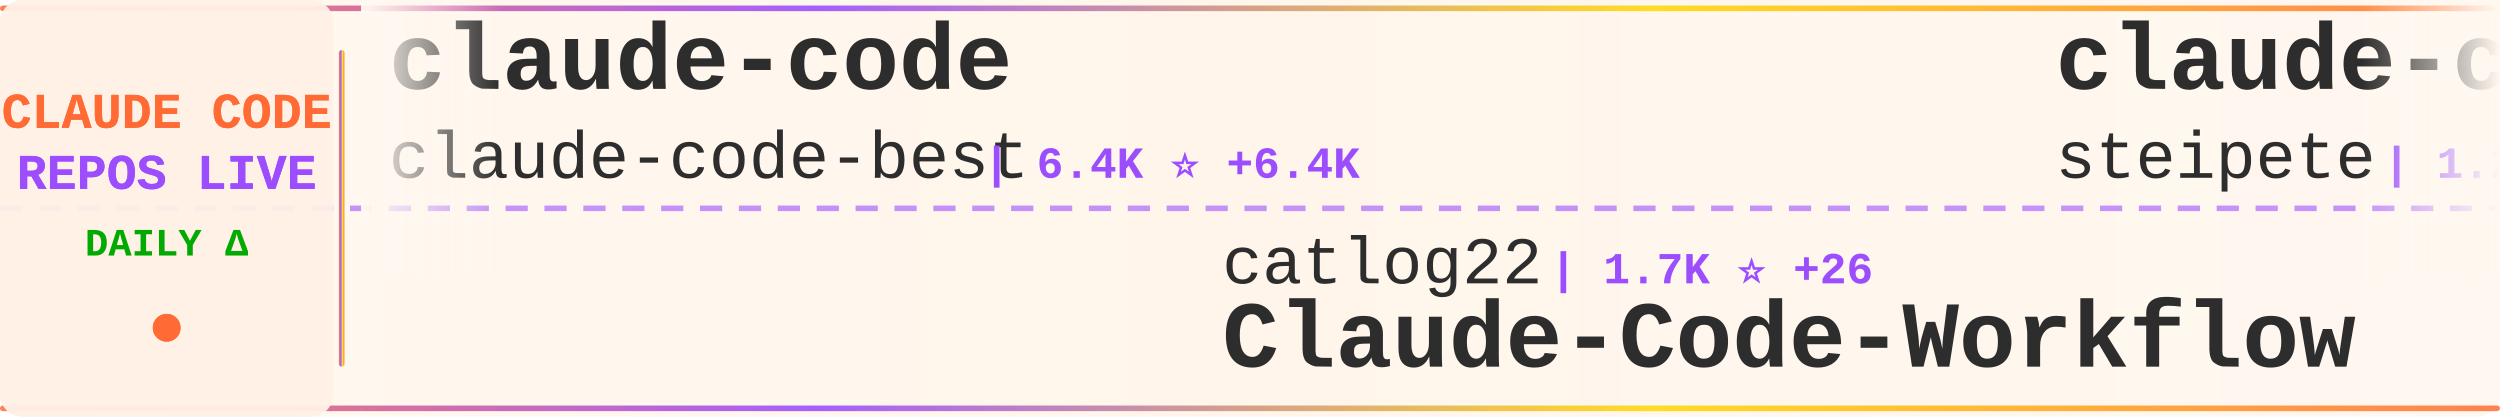
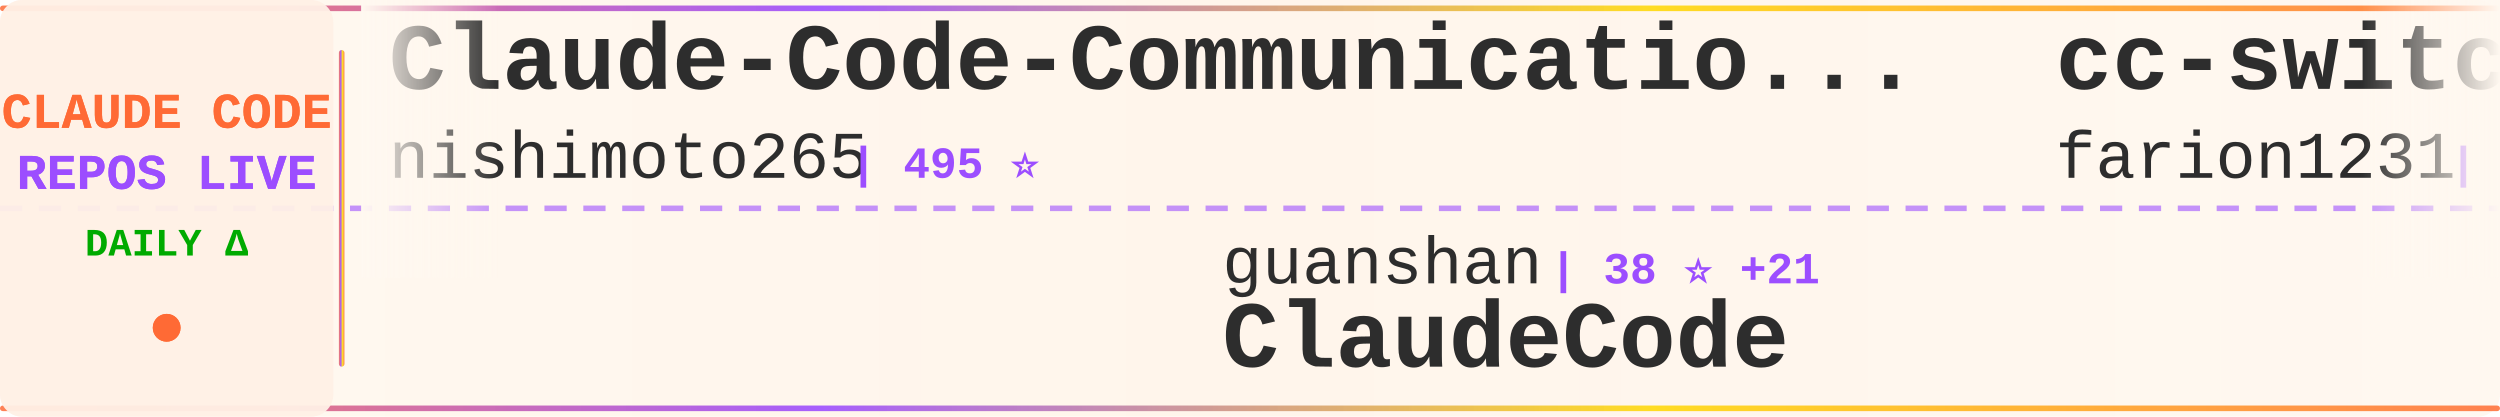
<svg xmlns="http://www.w3.org/2000/svg" width="900" height="150">
  <defs>
    <linearGradient id="tickerBg" x1="0%" y1="0%" x2="100%" y2="0%">
      <stop offset="0%" style="stop-color:#fff8f0;stop-opacity:0.98" />
      <stop offset="50%" style="stop-color:#fff5eb;stop-opacity:1" />
      <stop offset="100%" style="stop-color:#fff8f0;stop-opacity:0.98" />
    </linearGradient>
    <linearGradient id="borderGrad" x1="0%" y1="0%" x2="100%" y2="0%">
      <stop offset="0%" style="stop-color:#FF6B35;stop-opacity:0.85">
        <animate attributeName="stop-opacity" values="0.85;1;0.85" dur="2s" repeatCount="indefinite" />
      </stop>
      <stop offset="33%" style="stop-color:#9C4EFF;stop-opacity:0.9">
        <animate attributeName="stop-opacity" values="0.9;1;0.9" dur="2.2s" repeatCount="indefinite" />
      </stop>
      <stop offset="66%" style="stop-color:#FFD700;stop-opacity:0.85">
        <animate attributeName="stop-opacity" values="0.85;1;0.85" dur="1.8s" repeatCount="indefinite" />
      </stop>
      <stop offset="100%" style="stop-color:#FF6B35;stop-opacity:0.85">
        <animate attributeName="stop-opacity" values="0.85;1;0.85" dur="2s" repeatCount="indefinite" />
      </stop>
    </linearGradient>
    <filter id="textGlow">
      <feGaussianBlur stdDeviation="0.15" result="coloredBlur" />
      <feMerge>
        <feMergeNode in="coloredBlur" />
        <feMergeNode in="SourceGraphic" />
      </feMerge>
    </filter>
    <filter id="metricGlow">
      <feGaussianBlur stdDeviation="0.2" result="coloredBlur" />
      <feMerge>
        <feMergeNode in="coloredBlur" />
        <feMergeNode in="SourceGraphic" />
      </feMerge>
    </filter>
    <linearGradient id="leftFade" x1="0%" y1="0%" x2="100%" y2="0%">
      <stop offset="0%" style="stop-color:#fff8f0;stop-opacity:1" />
      <stop offset="100%" style="stop-color:#fff8f0;stop-opacity:0" />
    </linearGradient>
    <linearGradient id="rightFade" x1="0%" y1="0%" x2="100%" y2="0%">
      <stop offset="0%" style="stop-color:#fff8f0;stop-opacity:0" />
      <stop offset="100%" style="stop-color:#fff8f0;stop-opacity:1" />
    </linearGradient>
  </defs>
  <rect width="900" height="150" fill="url(#tickerBg)" rx="8" />
  <rect x="0" y="2" width="900" height="2" fill="url(#borderGrad)" rx="1" />
  <rect x="0" y="146" width="900" height="2" fill="url(#borderGrad)" rx="1" />
  <line x1="0" y1="75" x2="900" y2="75" stroke="#9C4EFF" stroke-width="2" stroke-dasharray="8 6" opacity="0.6" />
  <rect x="0" y="0" width="120" height="150" fill="#fff0e6" opacity="0.95" rx="8" />
  <text x="60" y="46" font-family="'Courier New', monospace" font-size="18" font-weight="bold" fill="#FF6B35" text-anchor="middle" filter="url(#textGlow)">
    CLAUDE CODE
  </text>
  <text x="60" y="68" font-family="'Courier New', monospace" font-size="18" font-weight="bold" fill="#9C4EFF" text-anchor="middle" filter="url(#textGlow)">
    REPOS LIVE
  </text>
  <text x="60" y="92" font-family="'Courier New', monospace" font-size="14" font-weight="bold" fill="#00aa00" text-anchor="middle">
    DAILY Δ
  </text>
  <circle cx="60" cy="118" r="5" fill="#FF6B35" filter="url(#metricGlow)">
    <animate attributeName="r" values="4;6;4" dur="1.5s" repeatCount="indefinite" />
    <animate attributeName="opacity" values="0.6;1;0.6" dur="1.5s" repeatCount="indefinite" />
  </circle>
  <rect x="122" y="18" width="2" height="114" fill="url(#borderGrad)" rx="1" />
  <clipPath id="tickerClip">
    <rect x="130" y="0" width="770" height="150" />
  </clipPath>
  <g clip-path="url(#tickerClip)">
    <g id="tickerItems">
      <animateTransform attributeName="transform" attributeType="XML" type="translate" from="0 0" to="-3000 0" dur="54s" repeatCount="indefinite" />
      <g transform="translate(0, 0)">
-         <text x="140" y="32" font-family="'Courier New', monospace" font-size="34" font-weight="bold" fill="#2d2d2d">claude-code</text>
-         <text x="140" y="64" font-family="'Courier New', monospace" font-size="24" font-weight="normal" fill="#2d2d2d" opacity="1.0">claude-code-best</text>
-         <text x="354" y="64" font-family="'Courier New', monospace" font-size="16" font-weight="bold" fill="#9C4EFF"> | 6.4K ⭐ +6.4K</text>
+         <text x="140" y="32" font-family="'Courier New', monospace" font-size="34" font-weight="bold" fill="#2d2d2d">Claude-Code-Communicatio...</text>
+         <text x="140" y="64" font-family="'Courier New', monospace" font-size="24" font-weight="normal" fill="#2d2d2d" opacity="1.0">nishimoto265</text>
+         <text x="306" y="64" font-family="'Courier New', monospace" font-size="16" font-weight="bold" fill="#9C4EFF"> | 495 ⭐</text>
      </g>
      <g transform="translate(300, 0)">
-         <text x="140" y="102" font-family="'Courier New', monospace" font-size="24" font-weight="normal" fill="#2d2d2d" opacity="1.0">catlog22</text>
-         <text x="258" y="102" font-family="'Courier New', monospace" font-size="16" font-weight="bold" fill="#9C4EFF"> | 1.7K ⭐ +26</text>
-         <text x="140" y="132" font-family="'Courier New', monospace" font-size="34" font-weight="bold" fill="#2d2d2d">Claude-Code-Workflow</text>
+         <text x="140" y="102" font-family="'Courier New', monospace" font-size="24" font-weight="normal" fill="#2d2d2d" opacity="1.0">guanshan</text>
+         <text x="258" y="102" font-family="'Courier New', monospace" font-size="16" font-weight="bold" fill="#9C4EFF"> | 38 ⭐ +21</text>
+         <text x="140" y="132" font-family="'Courier New', monospace" font-size="34" font-weight="bold" fill="#2d2d2d">ClaudeCode</text>
      </g>
      <g transform="translate(600, 0)">
-         <text x="140" y="32" font-family="'Courier New', monospace" font-size="34" font-weight="bold" fill="#2d2d2d">claude-code-mcp</text>
-         <text x="140" y="64" font-family="'Courier New', monospace" font-size="24" font-weight="normal" fill="#2d2d2d" opacity="1.0">steipete</text>
-         <text x="258" y="64" font-family="'Courier New', monospace" font-size="16" font-weight="bold" fill="#9C4EFF"> | 1.2K ⭐ +4</text>
+         <text x="140" y="32" font-family="'Courier New', monospace" font-size="34" font-weight="bold" fill="#2d2d2d">cc-switch</text>
+         <text x="140" y="64" font-family="'Courier New', monospace" font-size="24" font-weight="normal" fill="#2d2d2d" opacity="1.0">farion1231</text>
+         <text x="282" y="64" font-family="'Courier New', monospace" font-size="16" font-weight="bold" fill="#9C4EFF"> | 37.0K ⭐ +731</text>
      </g>
      <g transform="translate(900, 0)">
-         <text x="140" y="102" font-family="'Courier New', monospace" font-size="24" font-weight="normal" fill="#2d2d2d" opacity="1.0">wshobson</text>
-         <text x="258" y="102" font-family="'Courier New', monospace" font-size="16" font-weight="bold" fill="#9C4EFF"> | 32.7K ⭐ +96</text>
-         <text x="140" y="132" font-family="'Courier New', monospace" font-size="34" font-weight="bold" fill="#2d2d2d">agents</text>
+         <text x="140" y="102" font-family="'Courier New', monospace" font-size="24" font-weight="normal" fill="#2d2d2d" opacity="1.0">ChrisWiles</text>
+         <text x="282" y="102" font-family="'Courier New', monospace" font-size="16" font-weight="bold" fill="#9C4EFF"> | 5.7K ⭐ +18</text>
+         <text x="140" y="132" font-family="'Courier New', monospace" font-size="34" font-weight="bold" fill="#2d2d2d">claude-code-showcase</text>
      </g>
      <g transform="translate(1200, 0)">
-         <text x="140" y="32" font-family="'Courier New', monospace" font-size="34" font-weight="bold" fill="#2d2d2d">claude-plugins-official</text>
-         <text x="140" y="64" font-family="'Courier New', monospace" font-size="24" font-weight="normal" fill="#2d2d2d" opacity="1.0">anthropics</text>
-         <text x="282" y="64" font-family="'Courier New', monospace" font-size="16" font-weight="bold" fill="#9C4EFF"> | 15.7K ⭐ +150</text>
+         <text x="140" y="32" font-family="'Courier New', monospace" font-size="34" font-weight="bold" fill="#2d2d2d">claude-code-guide</text>
+         <text x="140" y="64" font-family="'Courier New', monospace" font-size="24" font-weight="normal" fill="#2d2d2d" opacity="1.0">Cranot</text>
+         <text x="234" y="64" font-family="'Courier New', monospace" font-size="16" font-weight="bold" fill="#9C4EFF"> | 2.6K ⭐ +10</text>
      </g>
      <g transform="translate(1500, 0)">
-         <text x="140" y="102" font-family="'Courier New', monospace" font-size="24" font-weight="normal" fill="#2d2d2d" opacity="1.0">disler</text>
-         <text x="234" y="102" font-family="'Courier New', monospace" font-size="16" font-weight="bold" fill="#9C4EFF"> | 3.5K ⭐ +7</text>
-         <text x="140" y="132" font-family="'Courier New', monospace" font-size="34" font-weight="bold" fill="#2d2d2d">claude-code-hooks-master...</text>
+         <text x="140" y="102" font-family="'Courier New', monospace" font-size="24" font-weight="normal" fill="#2d2d2d" opacity="1.0">ghuntley</text>
+         <text x="258" y="102" font-family="'Courier New', monospace" font-size="16" font-weight="bold" fill="#9C4EFF"> | 951 ⭐ +32</text>
+         <text x="140" y="132" font-family="'Courier New', monospace" font-size="34" font-weight="bold" fill="#2d2d2d">claude-code-source-code-...</text>
      </g>
      <g transform="translate(1800, 0)">
-         <text x="140" y="32" font-family="'Courier New', monospace" font-size="34" font-weight="bold" fill="#2d2d2d">claude-code-book</text>
-         <text x="140" y="64" font-family="'Courier New', monospace" font-size="24" font-weight="normal" fill="#2d2d2d" opacity="1.0">lintsinghua</text>
-         <text x="294" y="64" font-family="'Courier New', monospace" font-size="16" font-weight="bold" fill="#9C4EFF"> | 867 ⭐ +869</text>
+         <text x="140" y="32" font-family="'Courier New', monospace" font-size="34" font-weight="bold" fill="#2d2d2d">sc-claude-code-files</text>
+         <text x="140" y="64" font-family="'Courier New', monospace" font-size="24" font-weight="normal" fill="#2d2d2d" opacity="1.0">https-deeplearning-ai</text>
+         <text x="414" y="64" font-family="'Courier New', monospace" font-size="16" font-weight="bold" fill="#9C4EFF"> | 470 ⭐ +1</text>
      </g>
      <g transform="translate(2100, 0)">
-         <text x="140" y="102" font-family="'Courier New', monospace" font-size="24" font-weight="normal" fill="#2d2d2d" opacity="1.0">kodu-ai</text>
-         <text x="246" y="102" font-family="'Courier New', monospace" font-size="16" font-weight="bold" fill="#9C4EFF"> | 5.3K ⭐</text>
-         <text x="140" y="132" font-family="'Courier New', monospace" font-size="34" font-weight="bold" fill="#2d2d2d">claude-coder</text>
+         <text x="140" y="102" font-family="'Courier New', monospace" font-size="24" font-weight="normal" fill="#2d2d2d" opacity="1.0">ding113</text>
+         <text x="246" y="102" font-family="'Courier New', monospace" font-size="16" font-weight="bold" fill="#9C4EFF"> | 2.3K ⭐ +22</text>
+         <text x="140" y="132" font-family="'Courier New', monospace" font-size="34" font-weight="bold" fill="#2d2d2d">claude-code-hub</text>
      </g>
      <g transform="translate(2400, 0)">
-         <text x="140" y="32" font-family="'Courier New', monospace" font-size="34" font-weight="bold" fill="#2d2d2d">Claude-Code-Usage-Monito...</text>
-         <text x="140" y="64" font-family="'Courier New', monospace" font-size="24" font-weight="normal" fill="#2d2d2d" opacity="1.0">Maciek-roboblog</text>
-         <text x="342" y="64" font-family="'Courier New', monospace" font-size="16" font-weight="bold" fill="#9C4EFF"> | 7.3K ⭐ +41</text>
+         <text x="140" y="32" font-family="'Courier New', monospace" font-size="34" font-weight="bold" fill="#2d2d2d">Claude-Code</text>
+         <text x="140" y="64" font-family="'Courier New', monospace" font-size="24" font-weight="normal" fill="#2d2d2d" opacity="1.0">pengchengneo</text>
+         <text x="306" y="64" font-family="'Courier New', monospace" font-size="16" font-weight="bold" fill="#9C4EFF"> | 736 ⭐ +323</text>
      </g>
      <g transform="translate(2700, 0)">
-         <text x="140" y="102" font-family="'Courier New', monospace" font-size="24" font-weight="normal" fill="#2d2d2d" opacity="1.0">ykdojo</text>
-         <text x="234" y="102" font-family="'Courier New', monospace" font-size="16" font-weight="bold" fill="#9C4EFF"> | 7.0K ⭐ +53</text>
-         <text x="140" y="132" font-family="'Courier New', monospace" font-size="34" font-weight="bold" fill="#2d2d2d">claude-code-tips</text>
+         <text x="140" y="102" font-family="'Courier New', monospace" font-size="24" font-weight="normal" fill="#2d2d2d" opacity="1.0">Yeachan-Heo</text>
+         <text x="294" y="102" font-family="'Courier New', monospace" font-size="16" font-weight="bold" fill="#9C4EFF"> | 20.6K ⭐ +2.0K</text>
+         <text x="140" y="132" font-family="'Courier New', monospace" font-size="34" font-weight="bold" fill="#2d2d2d">oh-my-claudecode</text>
      </g>
      <g transform="translate(3000, 0)">
-         <text x="140" y="32" font-family="'Courier New', monospace" font-size="34" font-weight="bold" fill="#2d2d2d">claude-code</text>
-         <text x="140" y="64" font-family="'Courier New', monospace" font-size="24" font-weight="normal" fill="#2d2d2d" opacity="1.0">claude-code-best</text>
-         <text x="354" y="64" font-family="'Courier New', monospace" font-size="16" font-weight="bold" fill="#9C4EFF"> | 6.4K ⭐ +6.4K</text>
+         <text x="140" y="32" font-family="'Courier New', monospace" font-size="34" font-weight="bold" fill="#2d2d2d">Claude-Code-Communicatio...</text>
+         <text x="140" y="64" font-family="'Courier New', monospace" font-size="24" font-weight="normal" fill="#2d2d2d" opacity="1.0">nishimoto265</text>
+         <text x="306" y="64" font-family="'Courier New', monospace" font-size="16" font-weight="bold" fill="#9C4EFF"> | 495 ⭐</text>
      </g>
      <g transform="translate(3300, 0)">
-         <text x="140" y="102" font-family="'Courier New', monospace" font-size="24" font-weight="normal" fill="#2d2d2d" opacity="1.0">catlog22</text>
-         <text x="258" y="102" font-family="'Courier New', monospace" font-size="16" font-weight="bold" fill="#9C4EFF"> | 1.7K ⭐ +26</text>
-         <text x="140" y="132" font-family="'Courier New', monospace" font-size="34" font-weight="bold" fill="#2d2d2d">Claude-Code-Workflow</text>
+         <text x="140" y="102" font-family="'Courier New', monospace" font-size="24" font-weight="normal" fill="#2d2d2d" opacity="1.0">guanshan</text>
+         <text x="258" y="102" font-family="'Courier New', monospace" font-size="16" font-weight="bold" fill="#9C4EFF"> | 38 ⭐ +21</text>
+         <text x="140" y="132" font-family="'Courier New', monospace" font-size="34" font-weight="bold" fill="#2d2d2d">ClaudeCode</text>
      </g>
      <g transform="translate(3600, 0)">
-         <text x="140" y="32" font-family="'Courier New', monospace" font-size="34" font-weight="bold" fill="#2d2d2d">claude-code-mcp</text>
-         <text x="140" y="64" font-family="'Courier New', monospace" font-size="24" font-weight="normal" fill="#2d2d2d" opacity="1.0">steipete</text>
-         <text x="258" y="64" font-family="'Courier New', monospace" font-size="16" font-weight="bold" fill="#9C4EFF"> | 1.2K ⭐ +4</text>
+         <text x="140" y="32" font-family="'Courier New', monospace" font-size="34" font-weight="bold" fill="#2d2d2d">cc-switch</text>
+         <text x="140" y="64" font-family="'Courier New', monospace" font-size="24" font-weight="normal" fill="#2d2d2d" opacity="1.0">farion1231</text>
+         <text x="282" y="64" font-family="'Courier New', monospace" font-size="16" font-weight="bold" fill="#9C4EFF"> | 37.0K ⭐ +731</text>
      </g>
      <g transform="translate(3900, 0)">
-         <text x="140" y="102" font-family="'Courier New', monospace" font-size="24" font-weight="normal" fill="#2d2d2d" opacity="1.0">wshobson</text>
-         <text x="258" y="102" font-family="'Courier New', monospace" font-size="16" font-weight="bold" fill="#9C4EFF"> | 32.7K ⭐ +96</text>
-         <text x="140" y="132" font-family="'Courier New', monospace" font-size="34" font-weight="bold" fill="#2d2d2d">agents</text>
+         <text x="140" y="102" font-family="'Courier New', monospace" font-size="24" font-weight="normal" fill="#2d2d2d" opacity="1.0">ChrisWiles</text>
+         <text x="282" y="102" font-family="'Courier New', monospace" font-size="16" font-weight="bold" fill="#9C4EFF"> | 5.7K ⭐ +18</text>
+         <text x="140" y="132" font-family="'Courier New', monospace" font-size="34" font-weight="bold" fill="#2d2d2d">claude-code-showcase</text>
      </g>
    </g>
  </g>
  <rect x="130" y="0" width="50" height="100" fill="url(#leftFade)" />
  <rect x="850" y="0" width="50" height="100" fill="url(#rightFade)" />
</svg>
